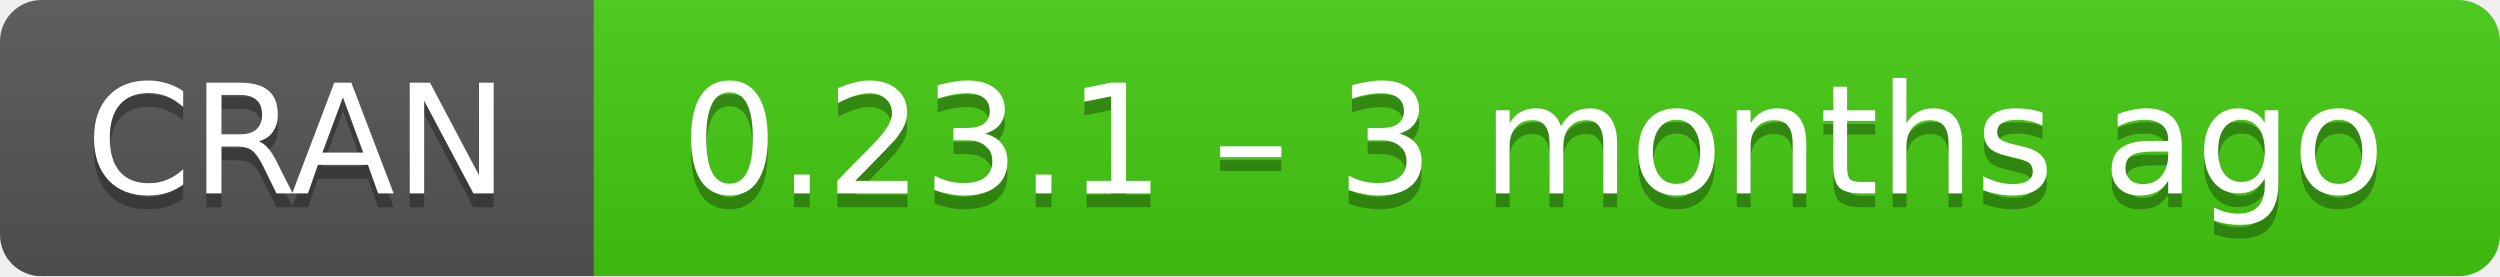
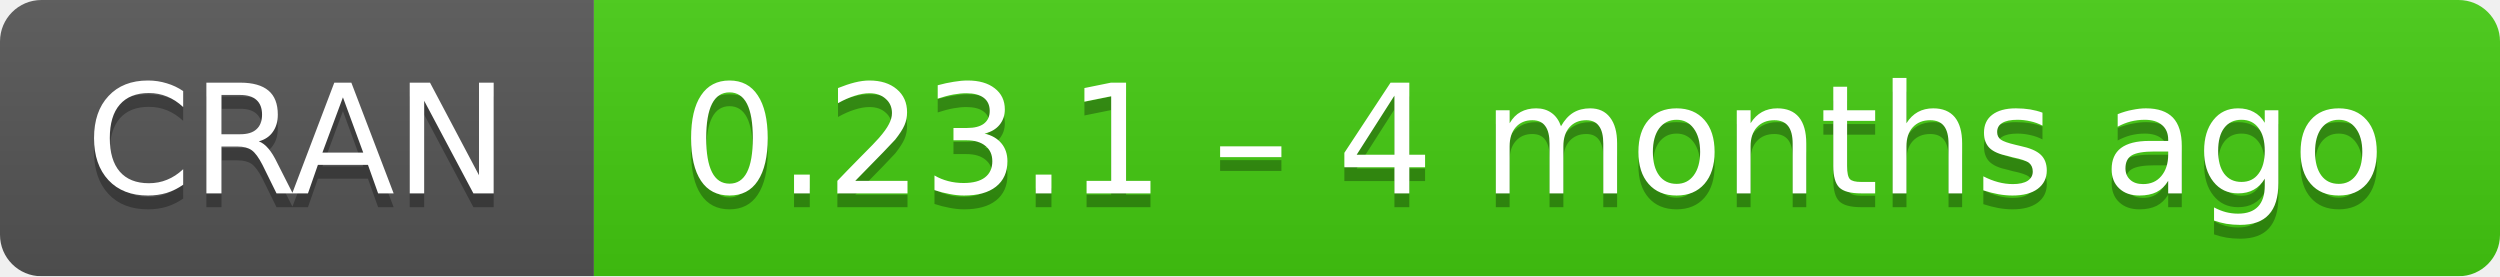
- <svg xmlns="http://www.w3.org/2000/svg" width="181" height="20" aria-label="CRAN 0.23.1 – 3 months ago">
+ <svg xmlns="http://www.w3.org/2000/svg" width="181" height="20" aria-label="CRAN 0.23.1 – 4 months ago">
  <linearGradient id="b" x2="0" y2="100%">
    <stop offset="0" stop-color="#bbb" stop-opacity=".1" />
    <stop offset="1" stop-opacity=".1" />
  </linearGradient>
  <mask id="a">
    <rect width="181" height="20" rx="3" fill="#fff" />
  </mask>
  <g mask="url(#a)">
    <path fill="#555" d="M0 0h43v20H0z" />
    <path fill="#4c1" d="M43 0h159v20H43z" />
    <path fill="url(#b)" d="M0 0h181v20H0z" />
  </g>
  <g fill="#fff" text-anchor="middle" font-family="DejaVu Sans,Verdana,Geneva,sans-serif" font-size="11">
    <text x="21.5" y="15" fill="#010101" fill-opacity=".3">
      CRAN
    </text>
    <text x="21.5" y="14">
      CRAN
    </text>
    <text x="111" y="15" fill="#010101" fill-opacity=".3">
-       0.23.1 – 3 months ago
+       0.23.1 – 4 months ago
    </text>
    <text x="111" y="14">
-       0.23.1 – 3 months ago
+       0.23.1 – 4 months ago
    </text>
  </g>
</svg>
